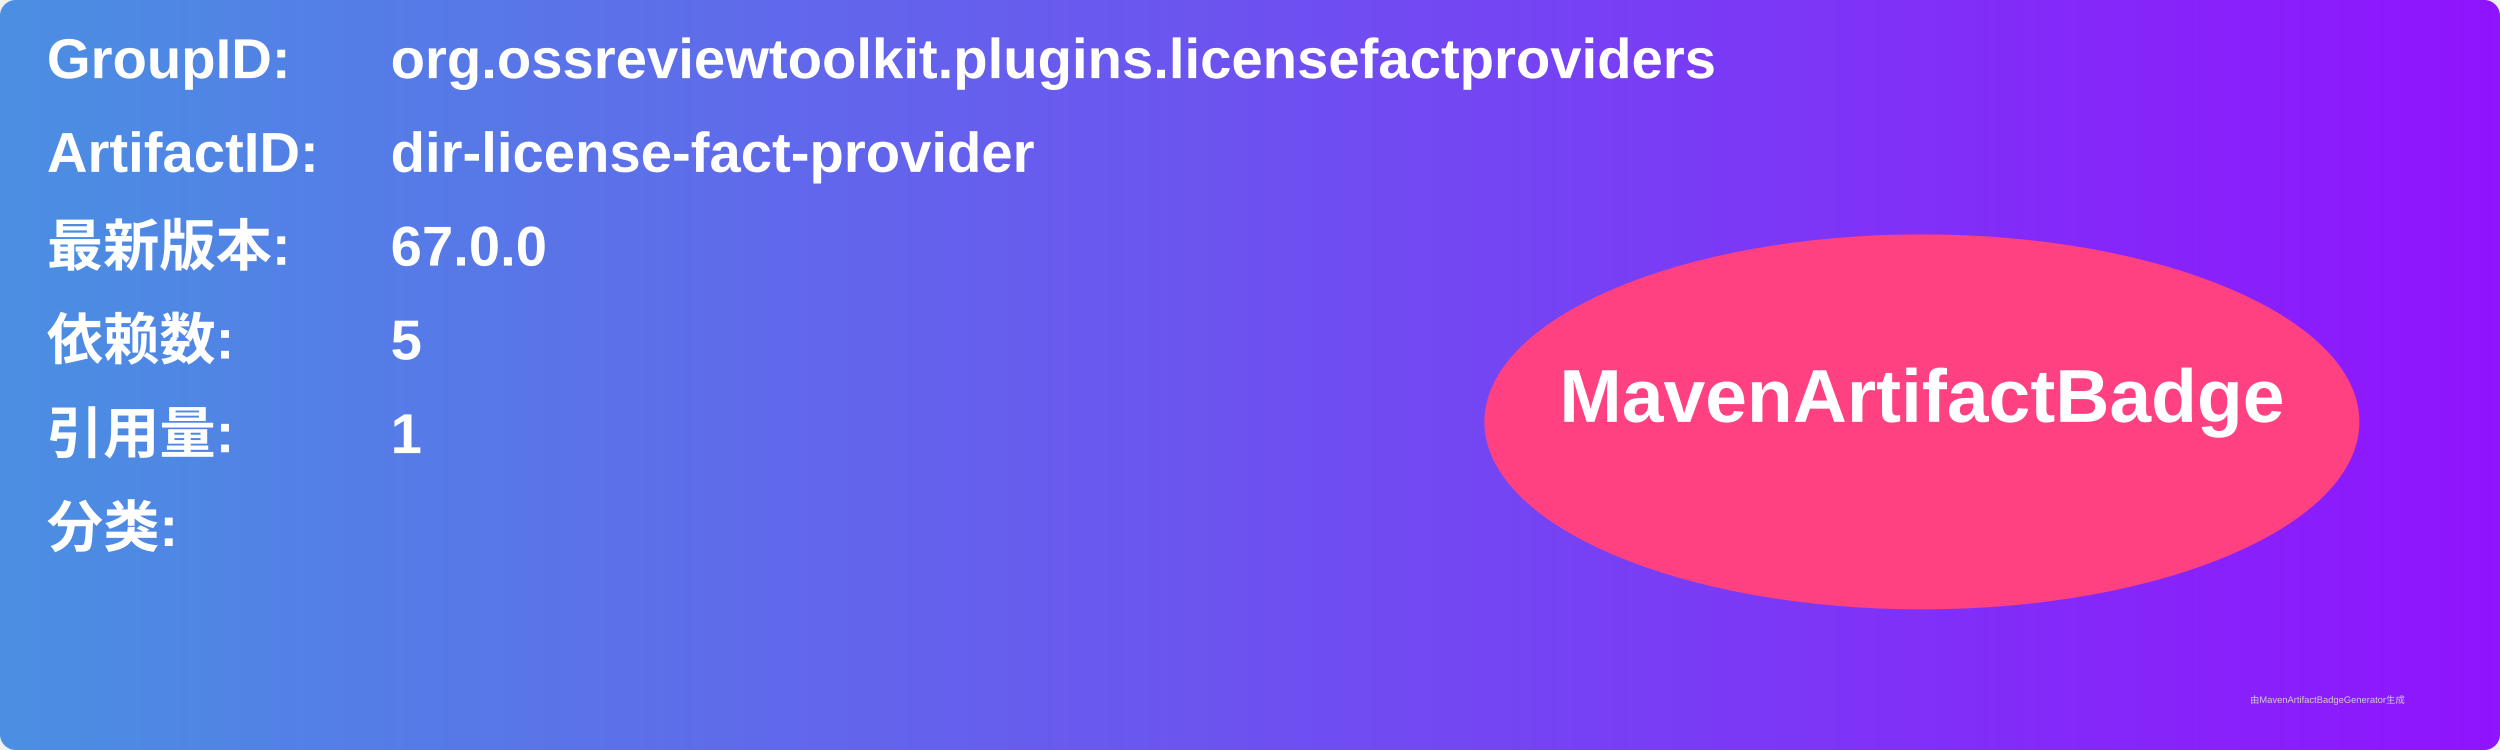
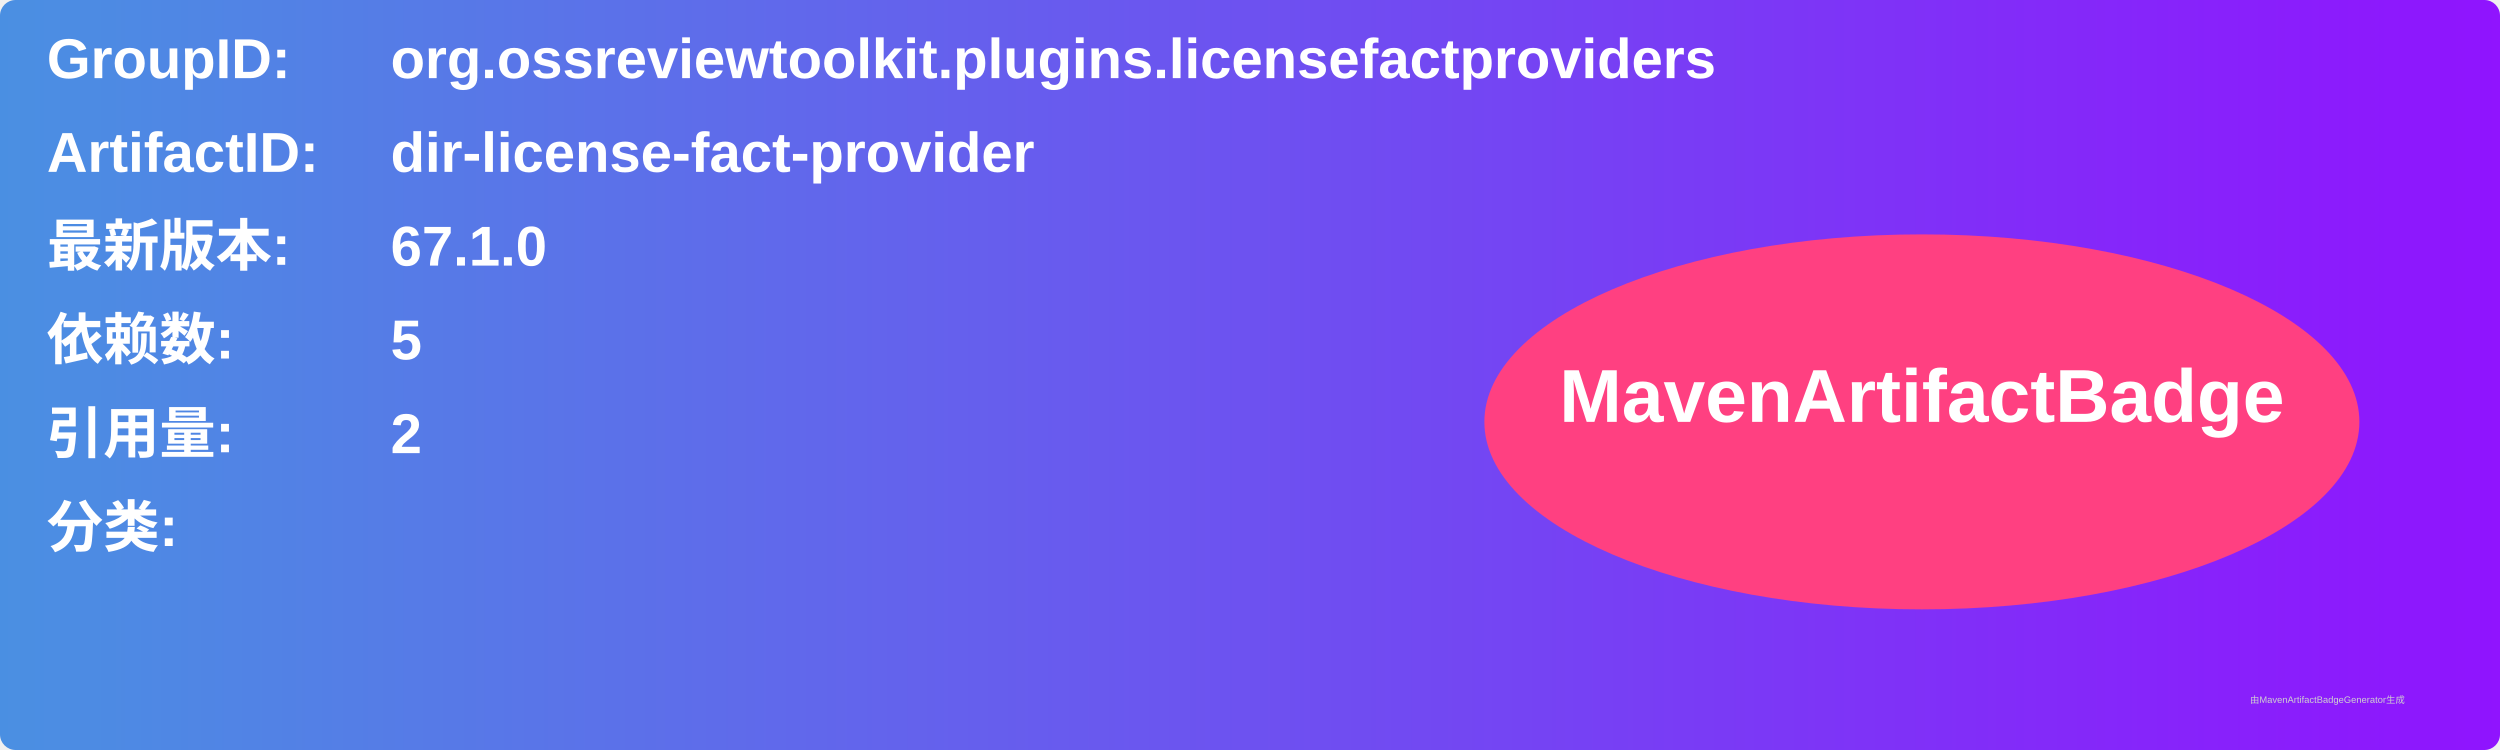
<svg xmlns="http://www.w3.org/2000/svg" width="800" height="240" viewBox="0 0 800 240">
  <linearGradient id="grad" x1="0%" y1="0%" x2="100%" y2="0%">
    <stop offset="0%" stop-color="#4a90e2" />
    <stop offset="100%" stop-color="#9013fe" />
  </linearGradient>
  <rect width="100%" height="100%" rx="5" ry="5" fill="url(#grad)" />
  <g transform="translate(15, 15)">
    <text x="0" y="10" font-family="Arial" font-size="18" fill="white" font-weight="bold" width="260">GroupID:</text>
    <text x="110" y="10" font-family="Arial" font-size="18" fill="white" font-weight="bold" width="460">org.ossreviewtoolkit.plugins.licensefactproviders</text>
    <text x="0" y="40" font-family="Arial" font-size="18" fill="white" font-weight="bold" width="260">ArtifactID:</text>
    <text x="110" y="40" font-family="Arial" font-size="18" fill="white" font-weight="bold" width="460">dir-license-fact-provider</text>
    <text x="0" y="70" font-family="Arial" font-size="18" fill="white" font-weight="bold">最新版本:</text>
    <text x="110" y="70" font-family="Arial" font-size="18" fill="white" font-weight="bold">
-       <tspan font-weight="bold">67.0.0</tspan>
+       <tspan font-weight="bold">67.1.0</tspan>
    </text>
    <text x="0" y="100" font-family="Arial" font-size="18" fill="white" font-weight="bold">依赖数: </text>
    <text x="110" y="100" font-family="Arial" font-size="18" fill="white">
      <tspan font-weight="bold">5</tspan>
    </text>
    <text x="0" y="130" font-family="Arial" font-size="18" fill="white" font-weight="bold">引用量: </text>
    <text x="110" y="130" font-family="Arial" font-size="18" fill="white">
-       <tspan font-weight="bold">1</tspan>
+       <tspan font-weight="bold">2</tspan>
    </text>
    <text x="0" y="160" font-family="Arial" font-size="18" fill="white" font-weight="bold">分类:</text>
    <text x="10" y="190" font-family="Arial" font-size="10" fill="white">
      <tspan font-weight="bold" />
    </text>
    <ellipse cx="600" cy="120" rx="140" ry="60" fill="#ff4081" />
    <text x="600" y="120" text-anchor="middle" font-family="Arial" font-size="24" fill="white" font-weight="bold">MavenArtifactBadge</text>
  </g>
  <text x="720" y="225" font-family="Arial" font-size="3" fill="#d0d0d0">由MavenArtifactBadgeGenerator生成</text>
</svg>
